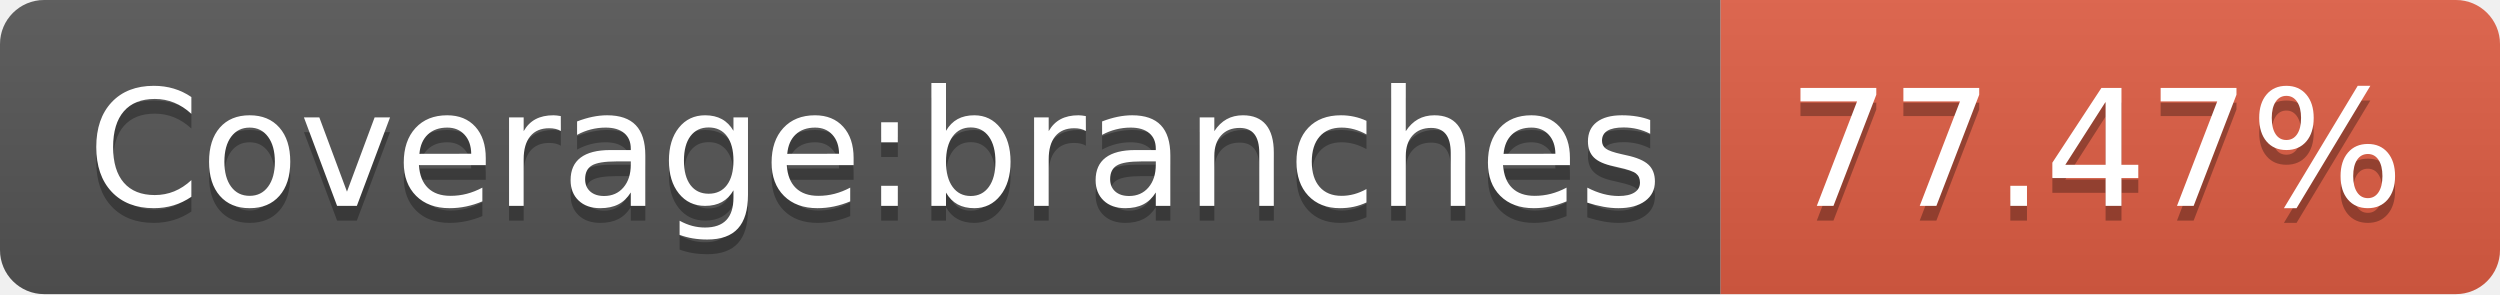
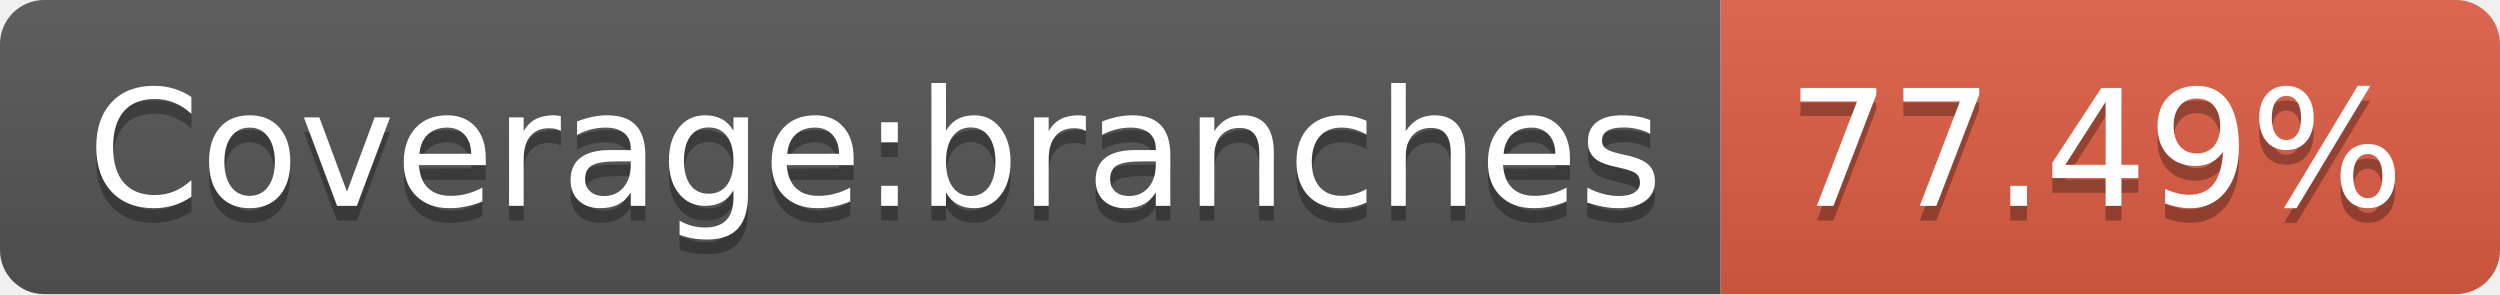
- <svg xmlns="http://www.w3.org/2000/svg" width="170" height="20" role="img" aria-label="Coverage:branches: 77.47%">
+ <svg xmlns="http://www.w3.org/2000/svg" width="170" height="20" role="img" aria-label="Coverage:branches: 77.49%">
  <linearGradient id="s" x2="0" y2="100%">
    <stop offset="0" stop-color="#bbb" stop-opacity=".1" />
    <stop offset="1" stop-opacity=".1" />
  </linearGradient>
  <clipPath id="r">
    <rect width="170" height="20" rx="3" fill="#fff" />
  </clipPath>
  <g clip-path="url(#r)">
    <rect width="117" height="20" fill="#555" />
    <rect x="117" width="53" height="20" fill="#e05d44" />
    <rect width="170" height="20" fill="url(#s)" />
  </g>
  <g fill="#fff" text-anchor="middle" font-family="Verdana,Geneva,DejaVu Sans,sans-serif" text-rendering="geometricPrecision" font-size="110">
    <text aria-hidden="true" x="595" y="150" fill="#010101" fill-opacity=".3" transform="scale(.1)" textLength="1070">Coverage:branches</text>
    <text x="595" y="140" transform="scale(.1)" fill="#fff" textLength="1070">Coverage:branches</text>
-     <text aria-hidden="true" x="1425" y="150" fill="#010101" fill-opacity=".3" transform="scale(.1)" textLength="430">77.47%</text>
-     <text x="1425" y="140" transform="scale(.1)" fill="#fff" textLength="430">77.47%</text>
+     <text aria-hidden="true" x="1425" y="150" fill="#010101" fill-opacity=".3" transform="scale(.1)" textLength="430">77.49%</text>
+     <text x="1425" y="140" transform="scale(.1)" fill="#fff" textLength="430">77.49%</text>
  </g>
</svg>
